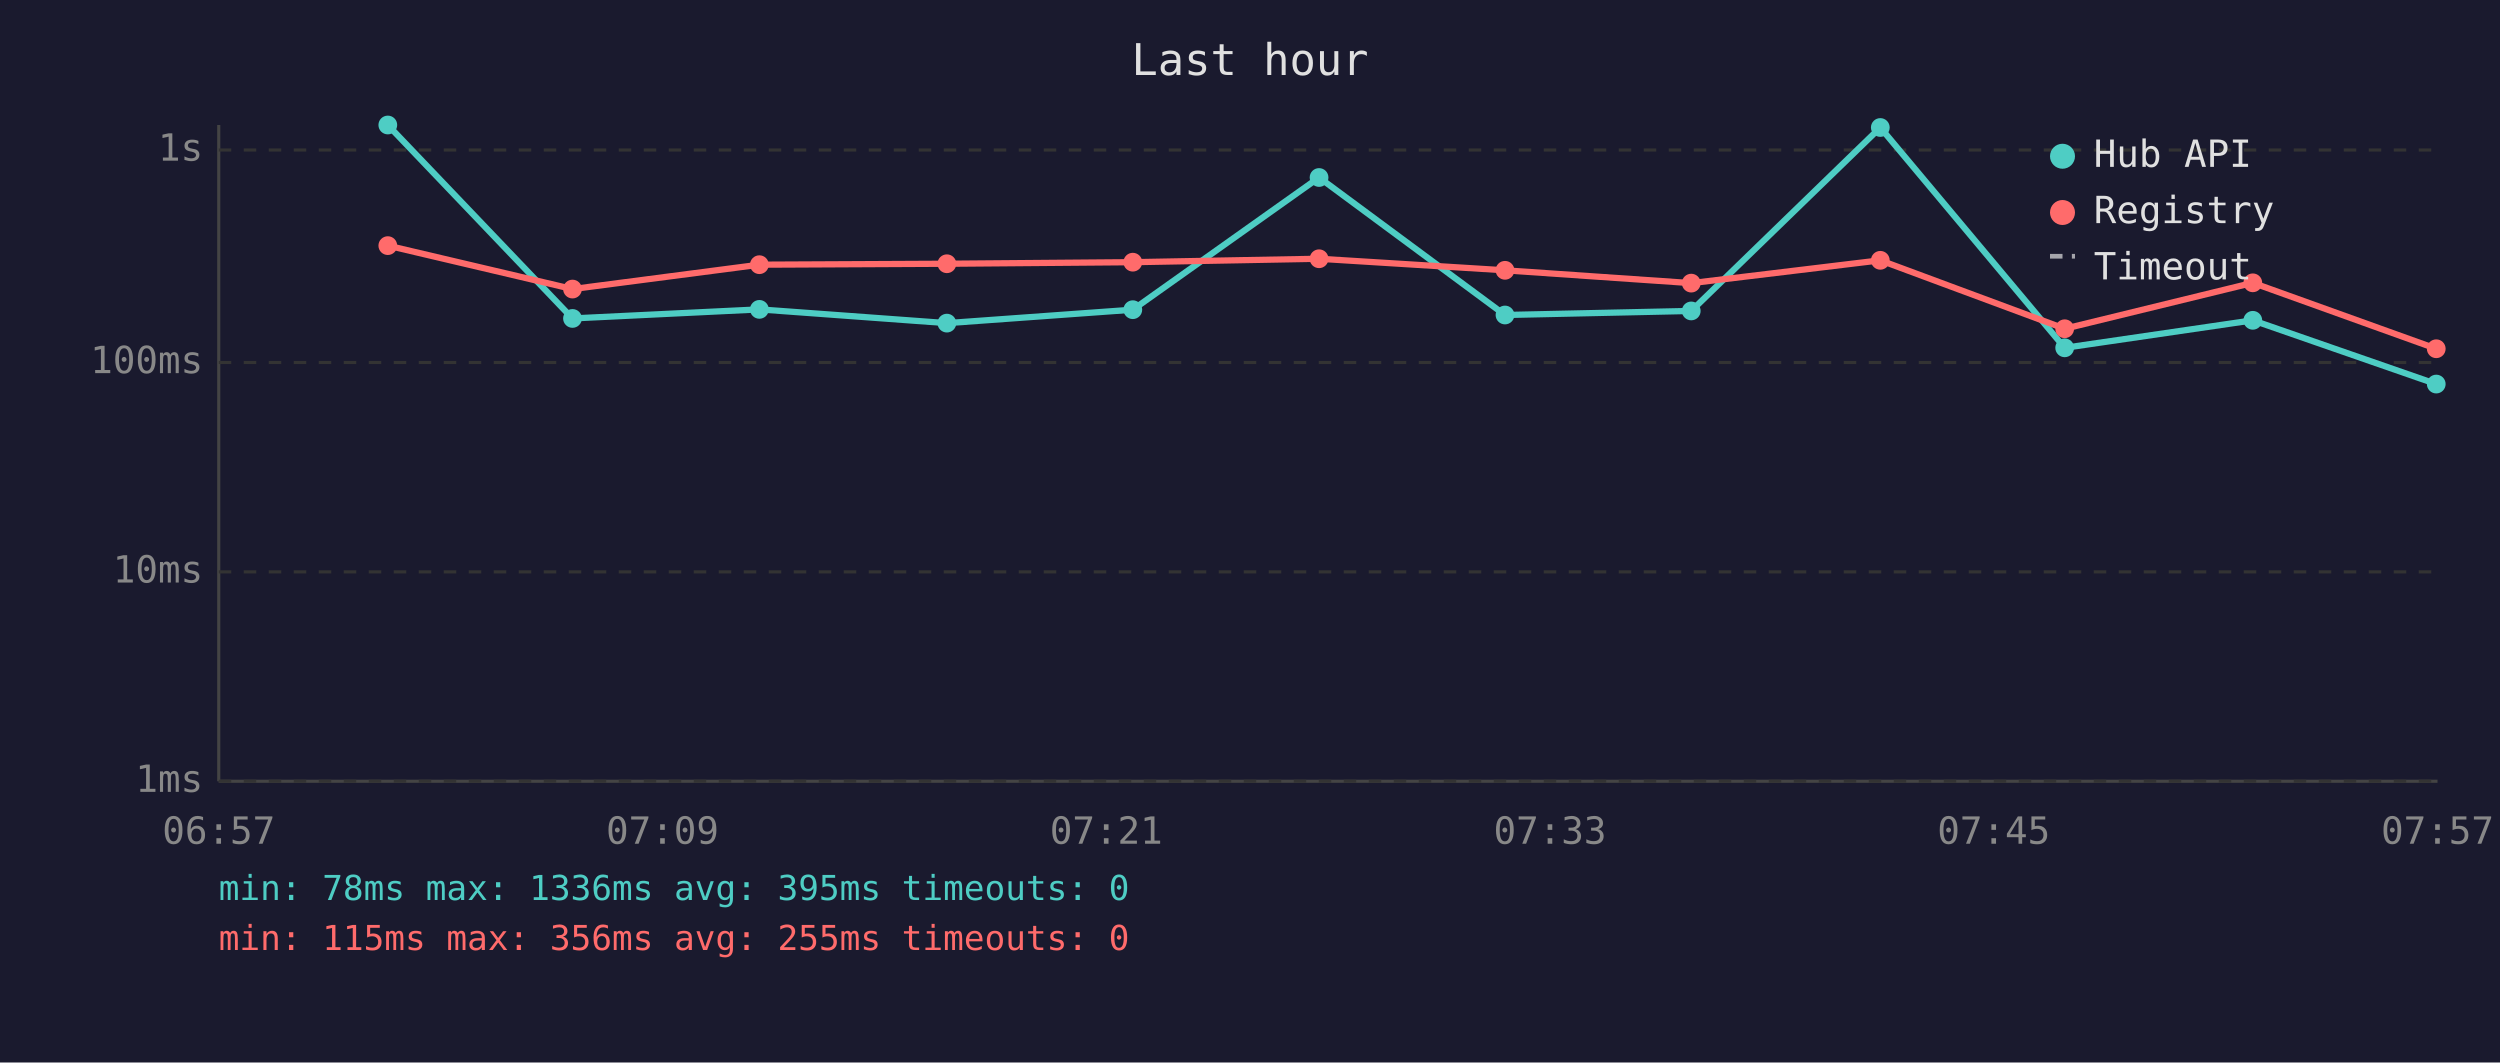
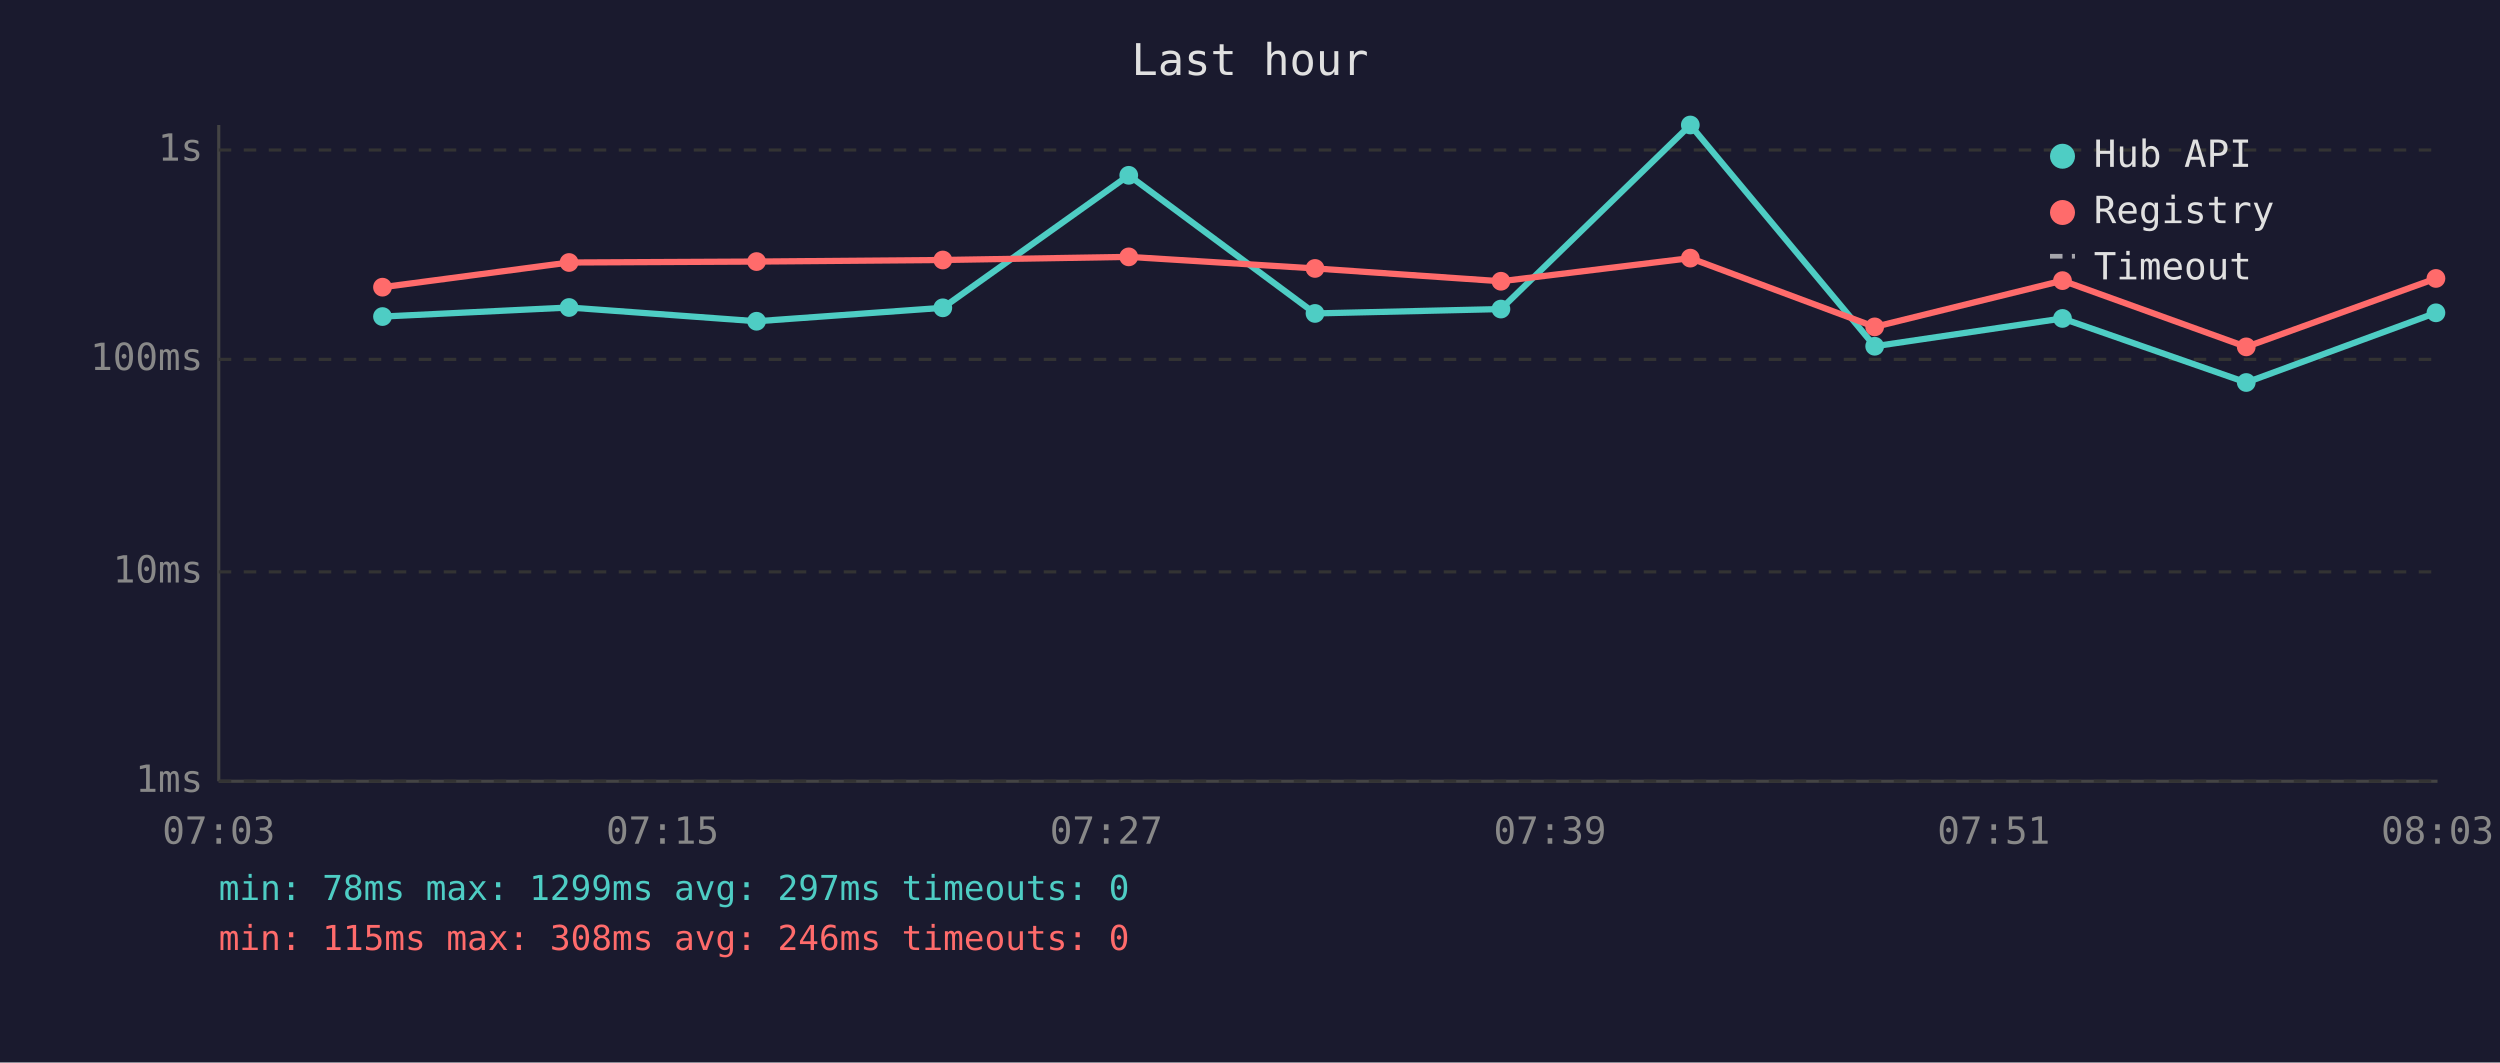
<svg xmlns="http://www.w3.org/2000/svg" viewBox="0 0 800 340" font-family="monospace" font-size="12">
  <rect width="800" height="340" fill="#1a1a2e" />
  <text x="400" y="24" fill="#e0e0e0" font-size="14" text-anchor="middle">Last hour</text>
  <line x1="70" y1="40" x2="70" y2="250" stroke="#444" stroke-width="1" />
  <line x1="70" y1="250" x2="780" y2="250" stroke="#444" stroke-width="1" />
  <line x1="70" y1="250" x2="780" y2="250" stroke="#333" stroke-width="1" stroke-dasharray="4" />
  <text x="65" y="250" fill="#888" text-anchor="end" dominant-baseline="middle">1ms</text>
  <line x1="70" y1="183" x2="780" y2="183" stroke="#333" stroke-width="1" stroke-dasharray="4" />
  <text x="65" y="183" fill="#888" text-anchor="end" dominant-baseline="middle">10ms</text>
-   <line x1="70" y1="116" x2="780" y2="116" stroke="#333" stroke-width="1" stroke-dasharray="4" />
-   <text x="65" y="116" fill="#888" text-anchor="end" dominant-baseline="middle">100ms</text>
+   <line x1="70" y1="115" x2="780" y2="115" stroke="#333" stroke-width="1" stroke-dasharray="4" />
+   <text x="65" y="115" fill="#888" text-anchor="end" dominant-baseline="middle">100ms</text>
  <line x1="70" y1="48" x2="780" y2="48" stroke="#333" stroke-width="1" stroke-dasharray="4" />
  <text x="65" y="48" fill="#888" text-anchor="end" dominant-baseline="middle">1s</text>
-   <text x="70" y="270" fill="#888" text-anchor="middle">06:57</text>
-   <text x="212" y="270" fill="#888" text-anchor="middle">07:09</text>
-   <text x="354" y="270" fill="#888" text-anchor="middle">07:21</text>
-   <text x="496" y="270" fill="#888" text-anchor="middle">07:33</text>
-   <text x="638" y="270" fill="#888" text-anchor="middle">07:45</text>
-   <text x="780" y="270" fill="#888" text-anchor="middle">07:57</text>
-   <polyline points="124.1,40.0 183.2,101.9 243.0,99.0 303.0,103.4 362.5,99.1 422.1,56.8 481.6,100.8 541.2,99.5 601.7,40.8 660.7,111.3 720.9,102.5 779.6,122.9" fill="none" stroke="#4ecdc4" stroke-width="2" opacity="1" />
-   <circle cx="124.1" cy="40.0" r="3" fill="#4ecdc4" />
-   <circle cx="183.2" cy="101.9" r="3" fill="#4ecdc4" />
-   <circle cx="243.0" cy="99.0" r="3" fill="#4ecdc4" />
-   <circle cx="303.0" cy="103.4" r="3" fill="#4ecdc4" />
-   <circle cx="362.5" cy="99.1" r="3" fill="#4ecdc4" />
-   <circle cx="422.1" cy="56.8" r="3" fill="#4ecdc4" />
-   <circle cx="481.6" cy="100.8" r="3" fill="#4ecdc4" />
-   <circle cx="541.2" cy="99.5" r="3" fill="#4ecdc4" />
-   <circle cx="601.7" cy="40.8" r="3" fill="#4ecdc4" />
-   <circle cx="660.7" cy="111.3" r="3" fill="#4ecdc4" />
-   <circle cx="720.9" cy="102.5" r="3" fill="#4ecdc4" />
-   <circle cx="779.6" cy="122.9" r="3" fill="#4ecdc4" />
-   <polyline points="124.1,78.6 183.2,92.5 243.0,84.7 303.0,84.4 362.5,83.9 422.1,82.8 481.6,86.5 541.2,90.6 601.7,83.3 660.7,105.2 720.9,90.5 779.6,111.6" fill="none" stroke="#ff6b6b" stroke-width="2" opacity="1" />
-   <circle cx="124.1" cy="78.6" r="3" fill="#ff6b6b" />
-   <circle cx="183.2" cy="92.5" r="3" fill="#ff6b6b" />
-   <circle cx="243.0" cy="84.7" r="3" fill="#ff6b6b" />
-   <circle cx="303.0" cy="84.4" r="3" fill="#ff6b6b" />
-   <circle cx="362.5" cy="83.9" r="3" fill="#ff6b6b" />
-   <circle cx="422.1" cy="82.8" r="3" fill="#ff6b6b" />
-   <circle cx="481.6" cy="86.5" r="3" fill="#ff6b6b" />
-   <circle cx="541.2" cy="90.6" r="3" fill="#ff6b6b" />
-   <circle cx="601.7" cy="83.3" r="3" fill="#ff6b6b" />
-   <circle cx="660.7" cy="105.2" r="3" fill="#ff6b6b" />
-   <circle cx="720.9" cy="90.5" r="3" fill="#ff6b6b" />
-   <circle cx="779.6" cy="111.6" r="3" fill="#ff6b6b" />
+   <text x="70" y="270" fill="#888" text-anchor="middle">07:03</text>
+   <text x="212" y="270" fill="#888" text-anchor="middle">07:15</text>
+   <text x="354" y="270" fill="#888" text-anchor="middle">07:27</text>
+   <text x="496" y="270" fill="#888" text-anchor="middle">07:39</text>
+   <text x="638" y="270" fill="#888" text-anchor="middle">07:51</text>
+   <text x="780" y="270" fill="#888" text-anchor="middle">08:03</text>
+   <polyline points="122.4,101.3 182.1,98.4 242.1,102.8 301.7,98.5 361.2,56.1 420.8,100.3 480.3,98.9 540.9,40.0 599.9,110.8 660.0,101.9 718.8,122.4 779.5,100.1" fill="none" stroke="#4ecdc4" stroke-width="2" opacity="1" />
+   <circle cx="122.4" cy="101.3" r="3" fill="#4ecdc4" />
+   <circle cx="182.1" cy="98.4" r="3" fill="#4ecdc4" />
+   <circle cx="242.1" cy="102.8" r="3" fill="#4ecdc4" />
+   <circle cx="301.7" cy="98.5" r="3" fill="#4ecdc4" />
+   <circle cx="361.2" cy="56.1" r="3" fill="#4ecdc4" />
+   <circle cx="420.8" cy="100.3" r="3" fill="#4ecdc4" />
+   <circle cx="480.3" cy="98.9" r="3" fill="#4ecdc4" />
+   <circle cx="540.9" cy="40.0" r="3" fill="#4ecdc4" />
+   <circle cx="599.9" cy="110.8" r="3" fill="#4ecdc4" />
+   <circle cx="660.0" cy="101.9" r="3" fill="#4ecdc4" />
+   <circle cx="718.8" cy="122.4" r="3" fill="#4ecdc4" />
+   <circle cx="779.5" cy="100.1" r="3" fill="#4ecdc4" />
+   <polyline points="122.4,91.9 182.1,84.0 242.1,83.7 301.7,83.2 361.2,82.2 420.8,85.9 480.3,90.0 540.9,82.6 599.9,104.6 660.0,89.8 718.8,111.0 779.5,89.1" fill="none" stroke="#ff6b6b" stroke-width="2" opacity="1" />
+   <circle cx="122.4" cy="91.9" r="3" fill="#ff6b6b" />
+   <circle cx="182.1" cy="84.0" r="3" fill="#ff6b6b" />
+   <circle cx="242.1" cy="83.7" r="3" fill="#ff6b6b" />
+   <circle cx="301.7" cy="83.2" r="3" fill="#ff6b6b" />
+   <circle cx="361.2" cy="82.2" r="3" fill="#ff6b6b" />
+   <circle cx="420.8" cy="85.9" r="3" fill="#ff6b6b" />
+   <circle cx="480.3" cy="90.0" r="3" fill="#ff6b6b" />
+   <circle cx="540.9" cy="82.6" r="3" fill="#ff6b6b" />
+   <circle cx="599.9" cy="104.6" r="3" fill="#ff6b6b" />
+   <circle cx="660.0" cy="89.8" r="3" fill="#ff6b6b" />
+   <circle cx="718.8" cy="111.0" r="3" fill="#ff6b6b" />
+   <circle cx="779.5" cy="89.1" r="3" fill="#ff6b6b" />
  <circle cx="660" cy="50" r="4" fill="#4ecdc4" />
  <text x="670" y="50" fill="#e0e0e0" dominant-baseline="middle">Hub API</text>
  <circle cx="660" cy="68" r="4" fill="#ff6b6b" />
  <text x="670" y="68" fill="#e0e0e0" dominant-baseline="middle">Registry</text>
  <line x1="656" y1="82" x2="664" y2="82" stroke="#e0e0e0" stroke-width="1.5" stroke-dasharray="4,3" opacity="0.7" />
  <text x="670" y="86" fill="#e0e0e0" dominant-baseline="middle">Timeout</text>
-   <text x="70" y="288" fill="#4ecdc4" font-size="11">min: 78ms  max: 1336ms  avg: 395ms  timeouts: 0</text>
-   <text x="70" y="304" fill="#ff6b6b" font-size="11">min: 115ms  max: 356ms  avg: 255ms  timeouts: 0</text>
+   <text x="70" y="288" fill="#4ecdc4" font-size="11">min: 78ms  max: 1299ms  avg: 297ms  timeouts: 0</text>
+   <text x="70" y="304" fill="#ff6b6b" font-size="11">min: 115ms  max: 308ms  avg: 246ms  timeouts: 0</text>
</svg>
